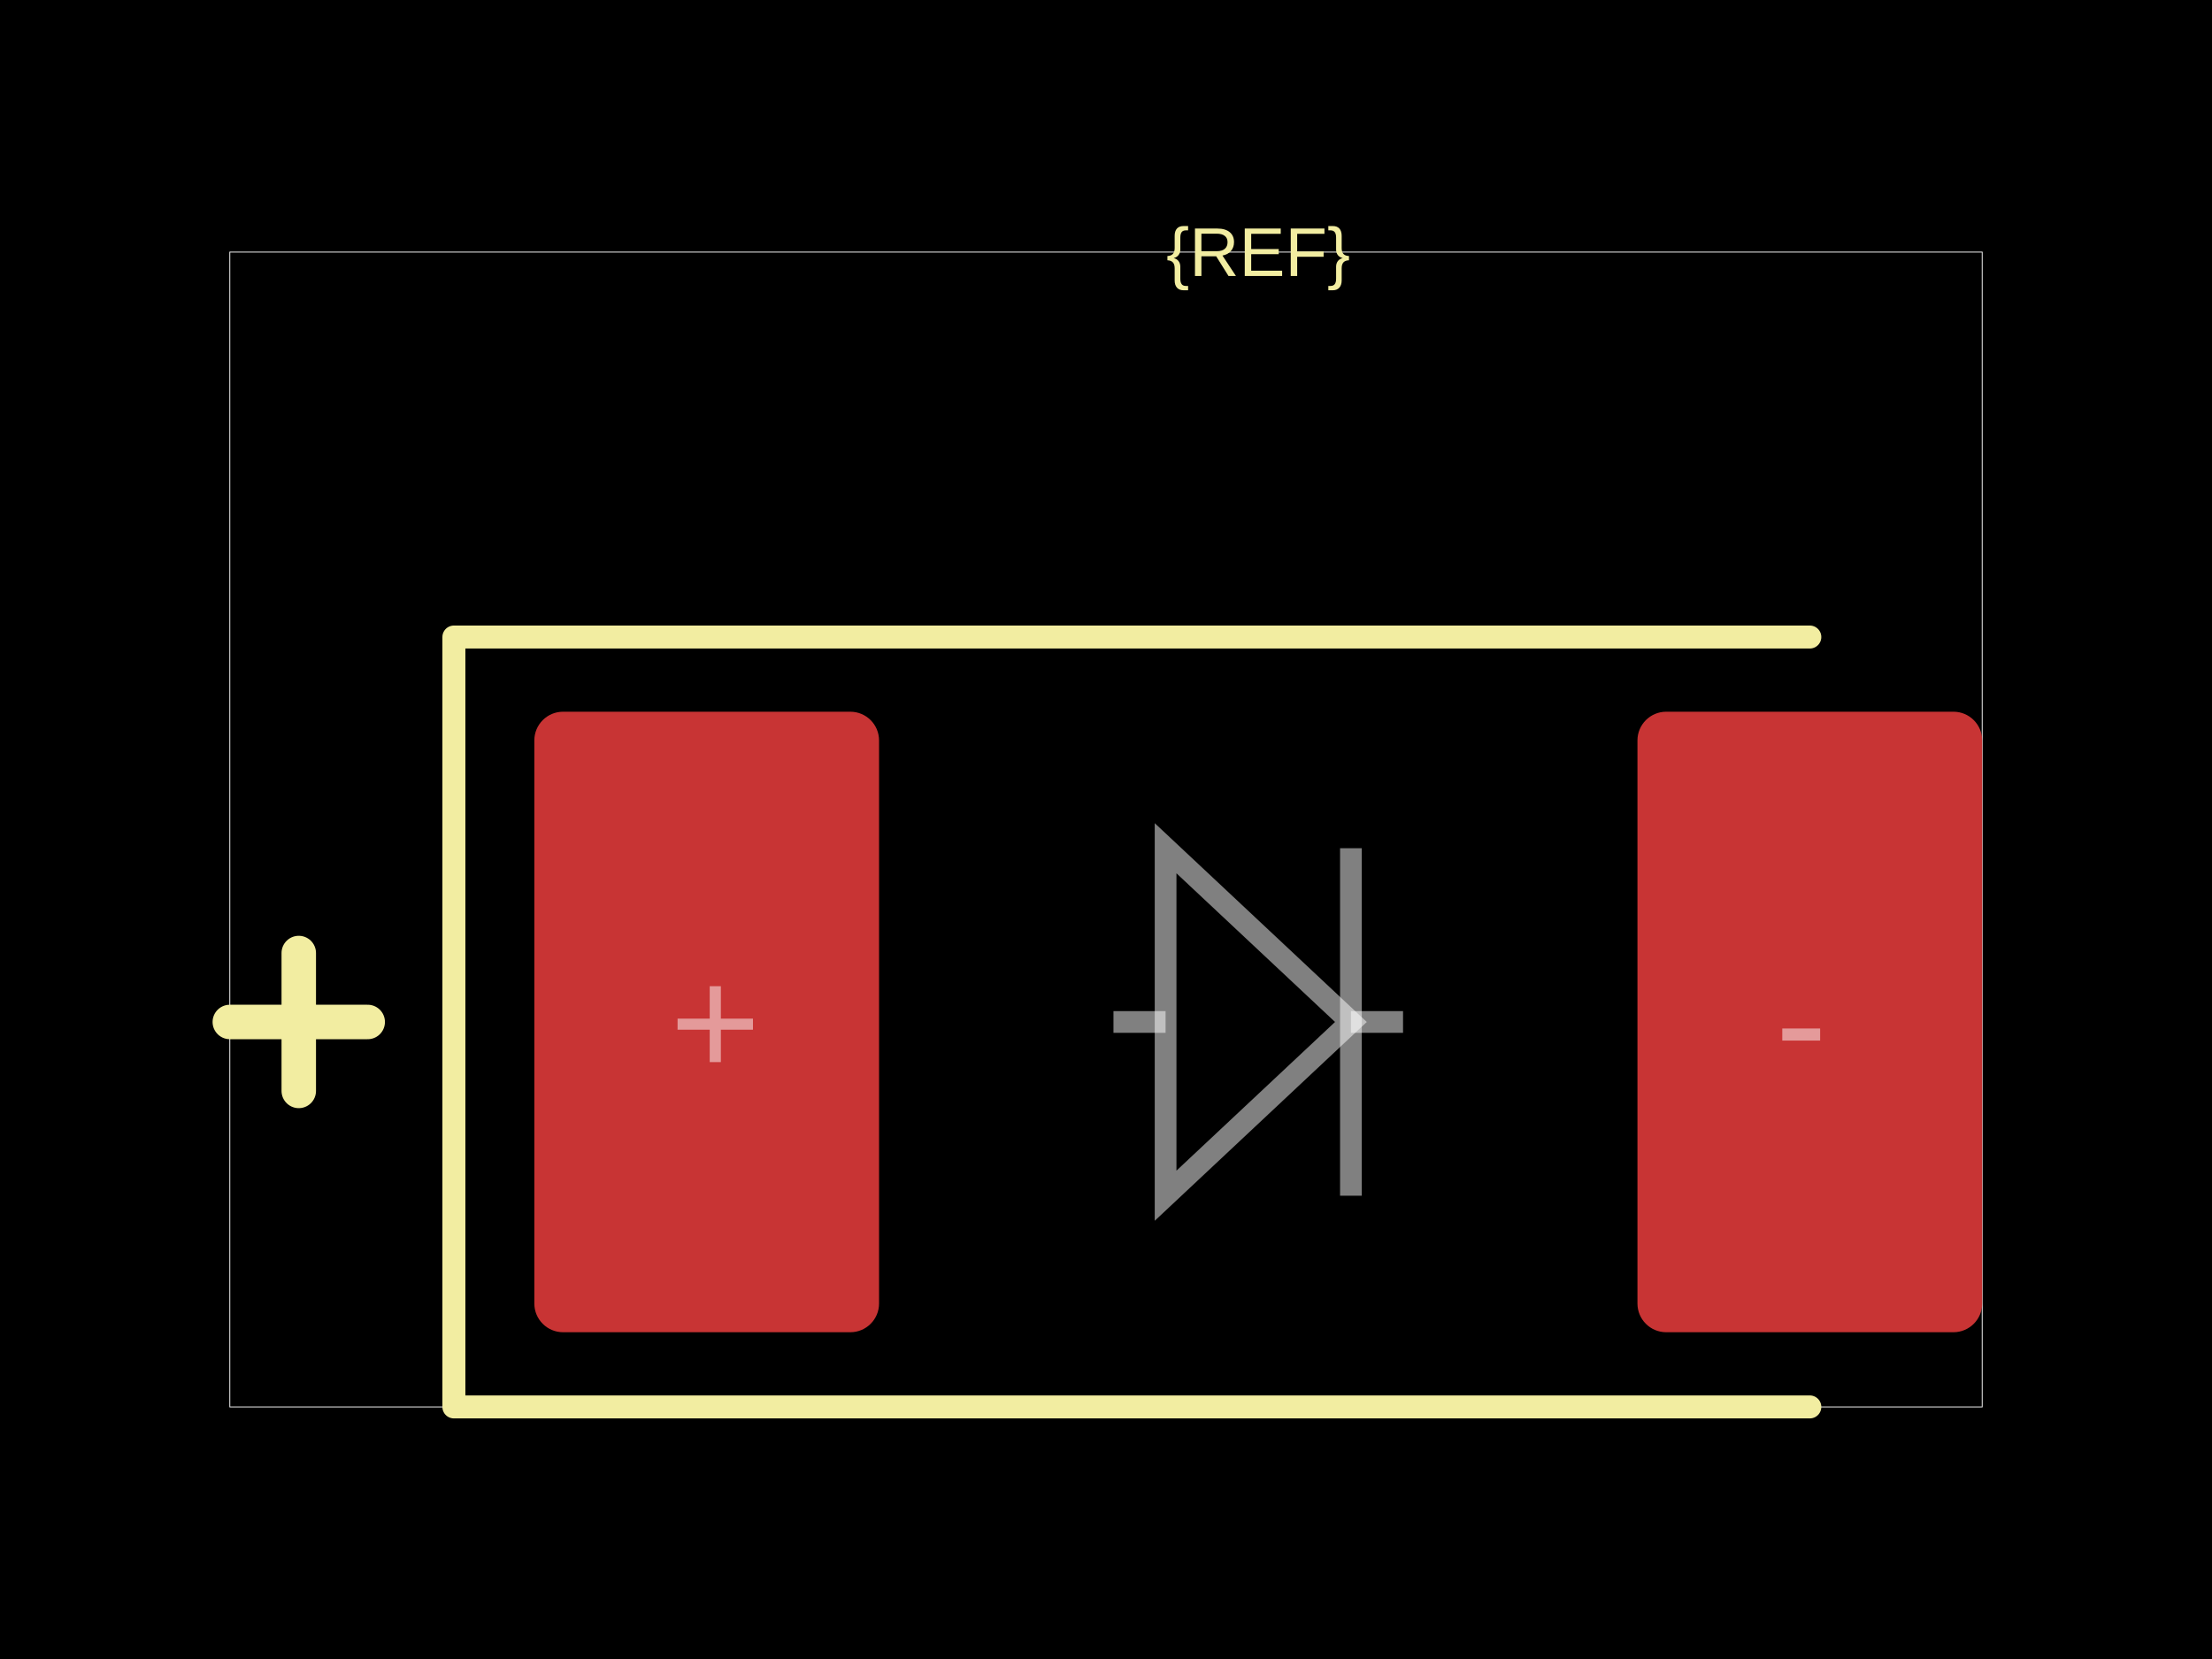
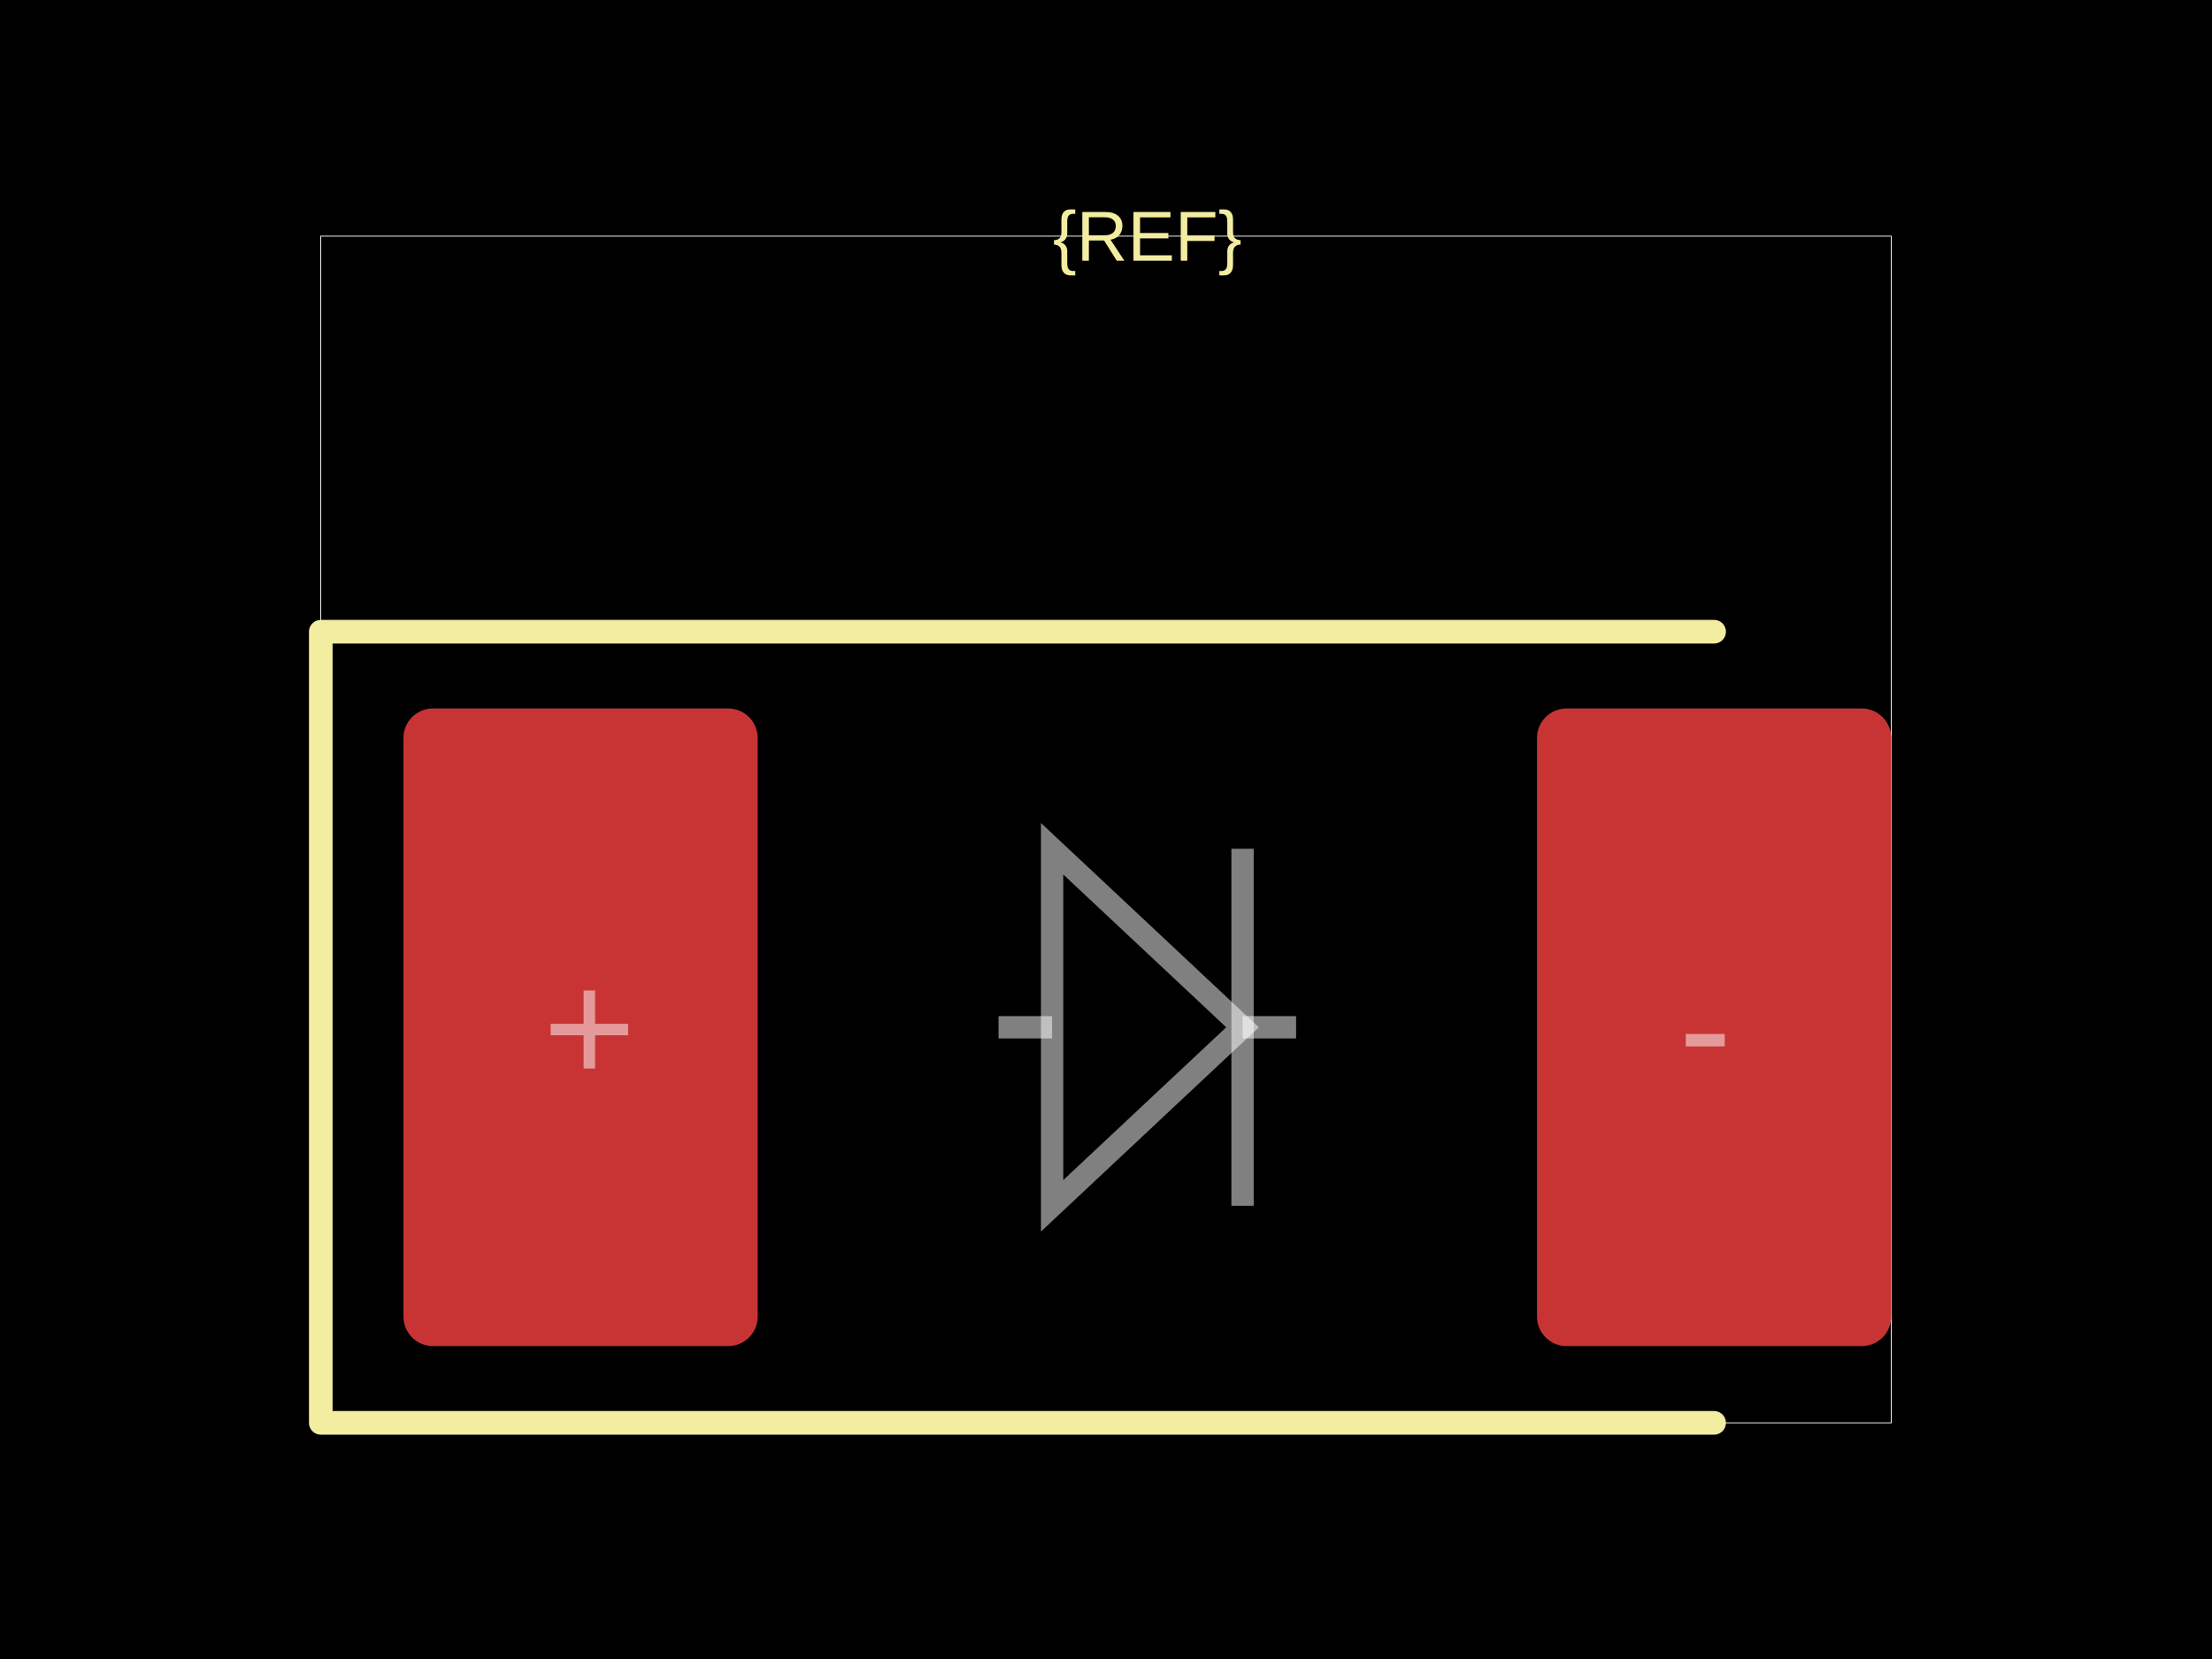
<svg xmlns="http://www.w3.org/2000/svg" width="800" height="600">
  <style />
  <rect class="boundary" x="0" y="0" fill="#000" width="800" height="600" data-type="pcb_background" data-pcb-layer="global" />
-   <rect class="pcb-boundary" fill="none" stroke="#fff" stroke-width="0.3" x="83.117" y="91.169" width="633.766" height="417.662" data-type="pcb_boundary" data-pcb-layer="global" />
-   <rect class="pcb-pad" fill="rgb(200, 52, 52)" x="193.247" y="257.403" width="124.675" height="224.416" data-type="pcb_smtpad" data-pcb-layer="top" rx="10.39" ry="10.39" />
-   <rect class="pcb-pad" fill="rgb(200, 52, 52)" x="592.208" y="257.403" width="124.675" height="224.416" data-type="pcb_smtpad" data-pcb-layer="top" rx="10.39" ry="10.39" />
-   <path class="pcb-silkscreen pcb-silkscreen-top" d="M 654.545 230.39 L 164.156 230.39 L 164.156 508.831 L 654.545 508.831" fill="none" stroke="#f2eda1" stroke-width="8.312" stroke-linecap="round" stroke-linejoin="round" data-pcb-component-id="" data-pcb-silkscreen-path-id="" data-type="pcb_silkscreen_path" data-pcb-layer="top" />
-   <text x="0" y="0" dx="0" dy="0" fill="#f2eda1" font-family="Arial, sans-serif" font-size="24.935" text-anchor="middle" dominant-baseline="central" transform="matrix(1,0,0,1,455.0649,91.16883)" class="pcb-silkscreen-text pcb-silkscreen-top" data-pcb-silkscreen-text-id="silkscreen_text_1" stroke="none" data-type="pcb_silkscreen_text" data-pcb-layer="top">{REF}</text>
-   <path class="pcb-silkscreen pcb-silkscreen-top" d="M 83.117 369.61 L 132.987 369.61" fill="none" stroke="#f2eda1" stroke-width="12.468" stroke-linecap="round" stroke-linejoin="round" data-pcb-component-id="" data-pcb-silkscreen-path-id="polarity_anode_1_0" data-type="pcb_silkscreen_path" data-pcb-layer="top" />
-   <path class="pcb-silkscreen pcb-silkscreen-top" d="M 108.052 394.545 L 108.052 344.675" fill="none" stroke="#f2eda1" stroke-width="12.468" stroke-linecap="round" stroke-linejoin="round" data-pcb-component-id="" data-pcb-silkscreen-path-id="polarity_anode_1_1" data-type="pcb_silkscreen_path" data-pcb-layer="top" />
-   <path class="pcb-fabrication-note-path" stroke="rgba(255,255,255,0.5)" fill="none" d="M 402.701 369.61 L 421.552 369.61" stroke-width="7.855" data-pcb-component-id="" data-pcb-fabrication-note-path-id="diode_fabrication_note_anode_leg" data-type="pcb_fabrication_note_path" data-pcb-layer="overlay" />
-   <path class="pcb-fabrication-note-path" stroke="rgba(255,255,255,0.5)" fill="none" d="M 421.552 306.774 L 488.578 369.61 L 421.552 432.447 Z" stroke-width="7.855" data-pcb-component-id="" data-pcb-fabrication-note-path-id="diode_fabrication_note_triangle" data-type="pcb_fabrication_note_path" data-pcb-layer="overlay" />
-   <path class="pcb-fabrication-note-path" stroke="rgba(255,255,255,0.5)" fill="none" d="M 488.578 306.774 L 488.578 432.447" stroke-width="7.855" data-pcb-component-id="" data-pcb-fabrication-note-path-id="diode_fabrication_note_cathode" data-type="pcb_fabrication_note_path" data-pcb-layer="overlay" />
-   <path class="pcb-fabrication-note-path" stroke="rgba(255,255,255,0.5)" fill="none" d="M 488.578 369.61 L 507.429 369.61" stroke-width="7.855" data-pcb-component-id="" data-pcb-fabrication-note-path-id="diode_fabrication_note_cathode_leg" data-type="pcb_fabrication_note_path" data-pcb-layer="overlay" />
-   <text x="0" y="0" font-family="Arial, sans-serif" font-size="56.104" text-anchor="middle" dominant-baseline="central" transform="matrix(1,0,0,1,258.7013,369.6104)" class="pcb-fabrication-note-text" fill="rgba(255,255,255,0.5)" data-type="pcb_fabrication_note_text" data-pcb-layer="overlay">+</text>
-   <text x="0" y="0" font-family="Arial, sans-serif" font-size="56.104" text-anchor="middle" dominant-baseline="central" transform="matrix(1,0,0,1,651.4286,369.6104)" class="pcb-fabrication-note-text" fill="rgba(255,255,255,0.5)" data-type="pcb_fabrication_note_text" data-pcb-layer="overlay">-</text>
+   <rect class="pcb-boundary" fill="none" stroke="#fff" stroke-width="0.3" x="116.014" y="85.409" width="567.972" height="429.181" data-type="pcb_boundary" data-pcb-layer="global" />
+   <rect class="pcb-pad" fill="rgb(200, 52, 52)" x="145.907" y="256.228" width="128.114" height="230.605" data-type="pcb_smtpad" data-pcb-layer="top" rx="10.676" ry="10.676" />
+   <rect class="pcb-pad" fill="rgb(200, 52, 52)" x="555.872" y="256.228" width="128.114" height="230.605" data-type="pcb_smtpad" data-pcb-layer="top" rx="10.676" ry="10.676" />
+   <path class="pcb-silkscreen pcb-silkscreen-top" d="M 619.929 228.47 L 116.014 228.47 L 116.014 514.591 L 619.929 514.591" fill="none" stroke="#f2eda1" stroke-width="8.541" stroke-linecap="round" stroke-linejoin="round" data-pcb-component-id="" data-pcb-silkscreen-path-id="" data-type="pcb_silkscreen_path" data-pcb-layer="top" />
+   <text x="0" y="0" dx="0" dy="0" fill="#f2eda1" font-family="Arial, sans-serif" font-size="25.623" text-anchor="middle" dominant-baseline="central" transform="matrix(1,0,0,1,414.9466,85.40925)" class="pcb-silkscreen-text pcb-silkscreen-top" data-pcb-silkscreen-text-id="silkscreen_text_1" stroke="none" data-type="pcb_silkscreen_text" data-pcb-layer="top">{REF}</text>
+   <path class="pcb-fabrication-note-path" stroke="rgba(255,255,255,0.5)" fill="none" d="M 361.139 371.53 L 380.51 371.53" stroke-width="8.071" data-pcb-component-id="" data-pcb-fabrication-note-path-id="diode_fabrication_note_anode_leg" data-type="pcb_fabrication_note_path" data-pcb-layer="overlay" />
+   <path class="pcb-fabrication-note-path" stroke="rgba(255,255,255,0.5)" fill="none" d="M 380.51 306.961 L 449.384 371.53 L 380.51 436.1 Z" stroke-width="8.071" data-pcb-component-id="" data-pcb-fabrication-note-path-id="diode_fabrication_note_triangle" data-type="pcb_fabrication_note_path" data-pcb-layer="overlay" />
+   <path class="pcb-fabrication-note-path" stroke="rgba(255,255,255,0.5)" fill="none" d="M 449.384 306.961 L 449.384 436.1" stroke-width="8.071" data-pcb-component-id="" data-pcb-fabrication-note-path-id="diode_fabrication_note_cathode" data-type="pcb_fabrication_note_path" data-pcb-layer="overlay" />
+   <path class="pcb-fabrication-note-path" stroke="rgba(255,255,255,0.5)" fill="none" d="M 449.384 371.53 L 468.754 371.53" stroke-width="8.071" data-pcb-component-id="" data-pcb-fabrication-note-path-id="diode_fabrication_note_cathode_leg" data-type="pcb_fabrication_note_path" data-pcb-layer="overlay" />
+   <text x="0" y="0" font-family="Arial, sans-serif" font-size="57.651" text-anchor="middle" dominant-baseline="central" transform="matrix(1,0,0,1,213.1673,371.5302)" class="pcb-fabrication-note-text" fill="rgba(255,255,255,0.5)" data-type="pcb_fabrication_note_text" data-pcb-layer="overlay">+</text>
+   <text x="0" y="0" font-family="Arial, sans-serif" font-size="57.651" text-anchor="middle" dominant-baseline="central" transform="matrix(1,0,0,1,616.726,371.5302)" class="pcb-fabrication-note-text" fill="rgba(255,255,255,0.5)" data-type="pcb_fabrication_note_text" data-pcb-layer="overlay">-</text>
</svg>
